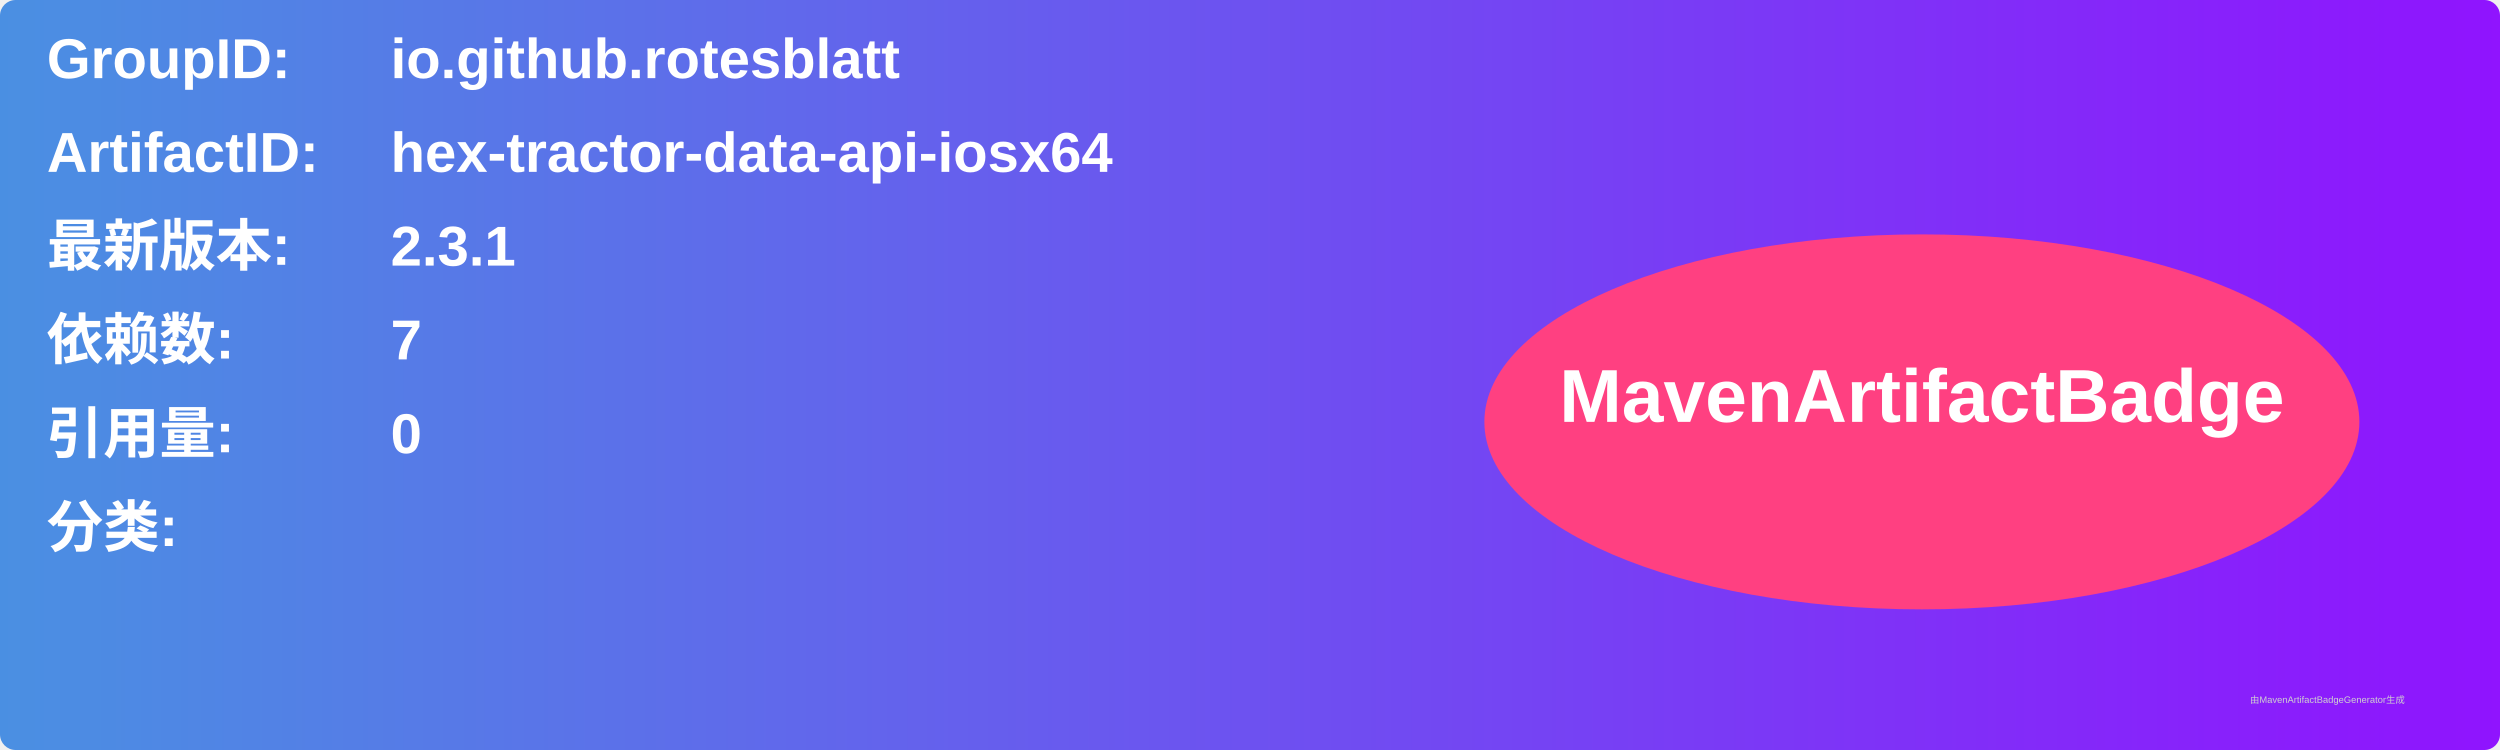
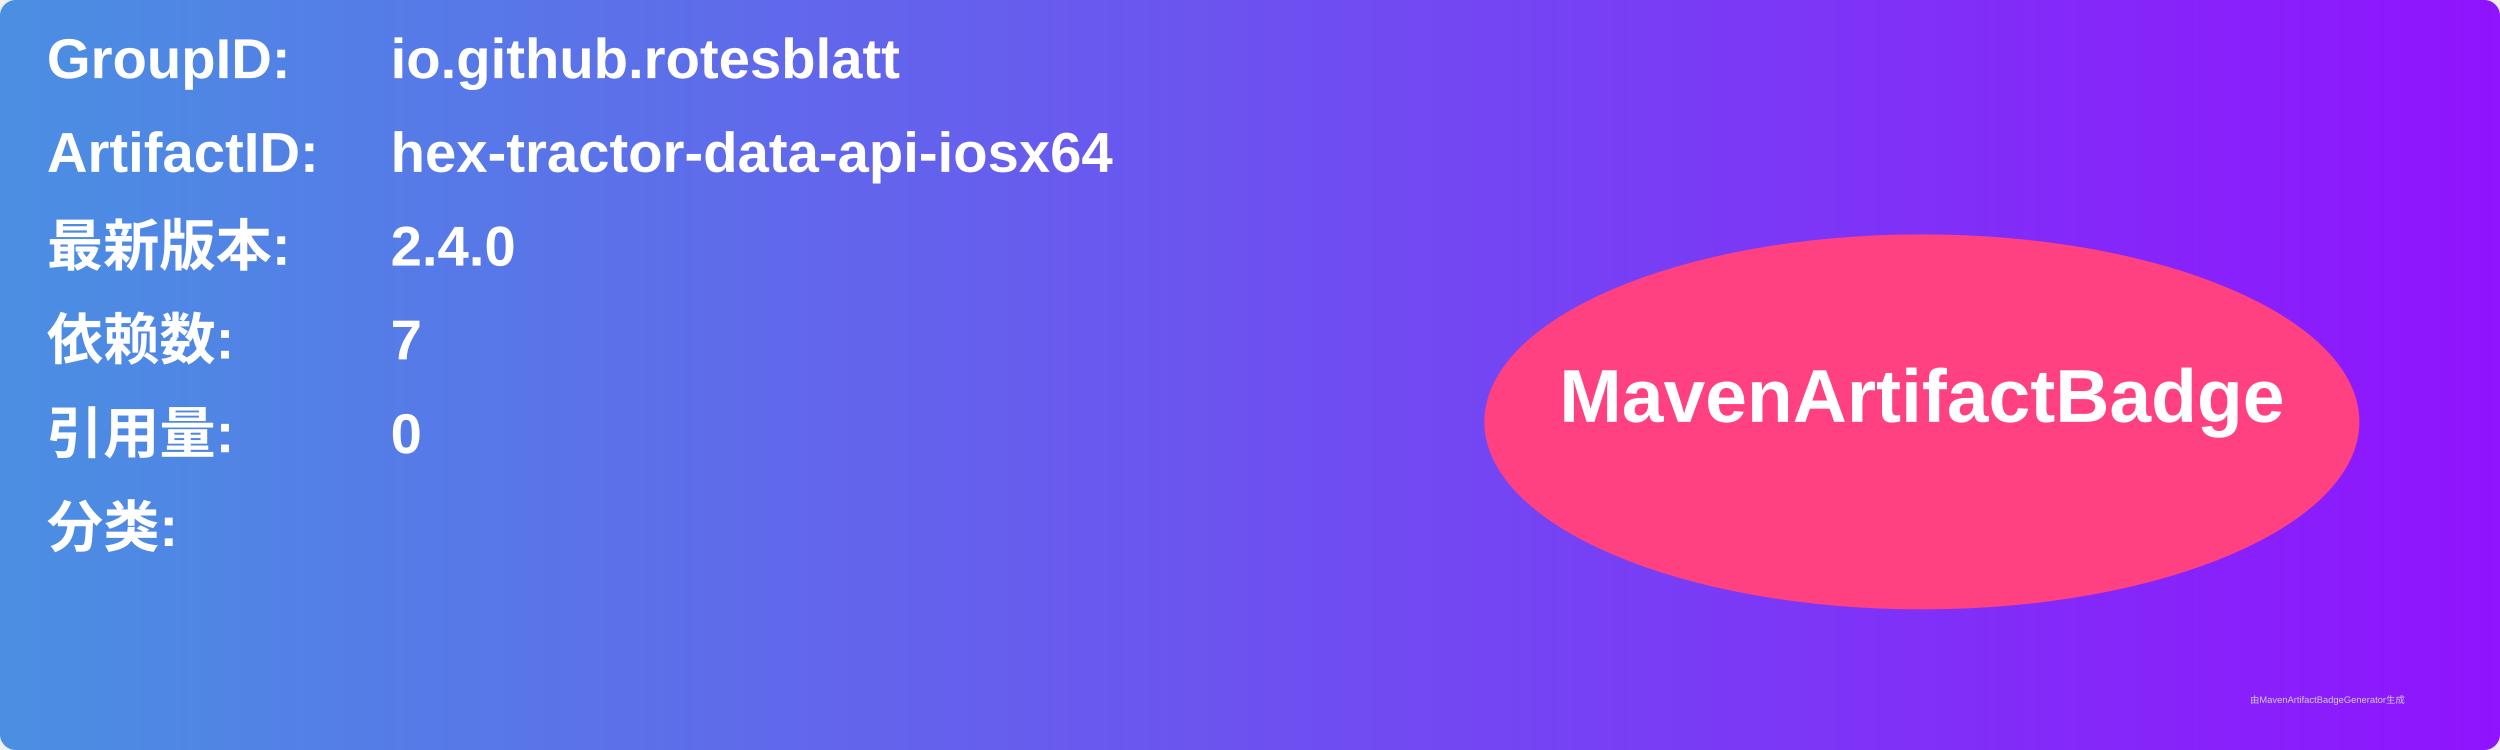
<svg xmlns="http://www.w3.org/2000/svg" width="800" height="240" viewBox="0 0 800 240">
  <linearGradient id="grad" x1="0%" y1="0%" x2="100%" y2="0%">
    <stop offset="0%" stop-color="#4a90e2" />
    <stop offset="100%" stop-color="#9013fe" />
  </linearGradient>
  <rect width="100%" height="100%" rx="5" ry="5" fill="url(#grad)" />
  <g transform="translate(15, 15)">
    <text x="0" y="10" font-family="Arial" font-size="18" fill="white" font-weight="bold" width="260">GroupID:</text>
    <text x="110" y="10" font-family="Arial" font-size="18" fill="white" font-weight="bold" width="460">io.github.rotesblatt</text>
    <text x="0" y="40" font-family="Arial" font-size="18" fill="white" font-weight="bold" width="260">ArtifactID:</text>
    <text x="110" y="40" font-family="Arial" font-size="18" fill="white" font-weight="bold" width="460">hex-tractor-data-api-iosx64</text>
    <text x="0" y="70" font-family="Arial" font-size="18" fill="white" font-weight="bold">最新版本:</text>
    <text x="110" y="70" font-family="Arial" font-size="18" fill="white" font-weight="bold">
-       <tspan font-weight="bold">2.3.1</tspan>
+       <tspan font-weight="bold">2.4.0</tspan>
    </text>
    <text x="0" y="100" font-family="Arial" font-size="18" fill="white" font-weight="bold">依赖数: </text>
    <text x="110" y="100" font-family="Arial" font-size="18" fill="white">
      <tspan font-weight="bold">7</tspan>
    </text>
    <text x="0" y="130" font-family="Arial" font-size="18" fill="white" font-weight="bold">引用量: </text>
    <text x="110" y="130" font-family="Arial" font-size="18" fill="white">
      <tspan font-weight="bold">0</tspan>
    </text>
    <text x="0" y="160" font-family="Arial" font-size="18" fill="white" font-weight="bold">分类:</text>
    <text x="10" y="190" font-family="Arial" font-size="10" fill="white">
      <tspan font-weight="bold" />
    </text>
    <ellipse cx="600" cy="120" rx="140" ry="60" fill="#ff4081" />
    <text x="600" y="120" text-anchor="middle" font-family="Arial" font-size="24" fill="white" font-weight="bold">MavenArtifactBadge</text>
  </g>
  <text x="720" y="225" font-family="Arial" font-size="3" fill="#d0d0d0">由MavenArtifactBadgeGenerator生成</text>
</svg>
